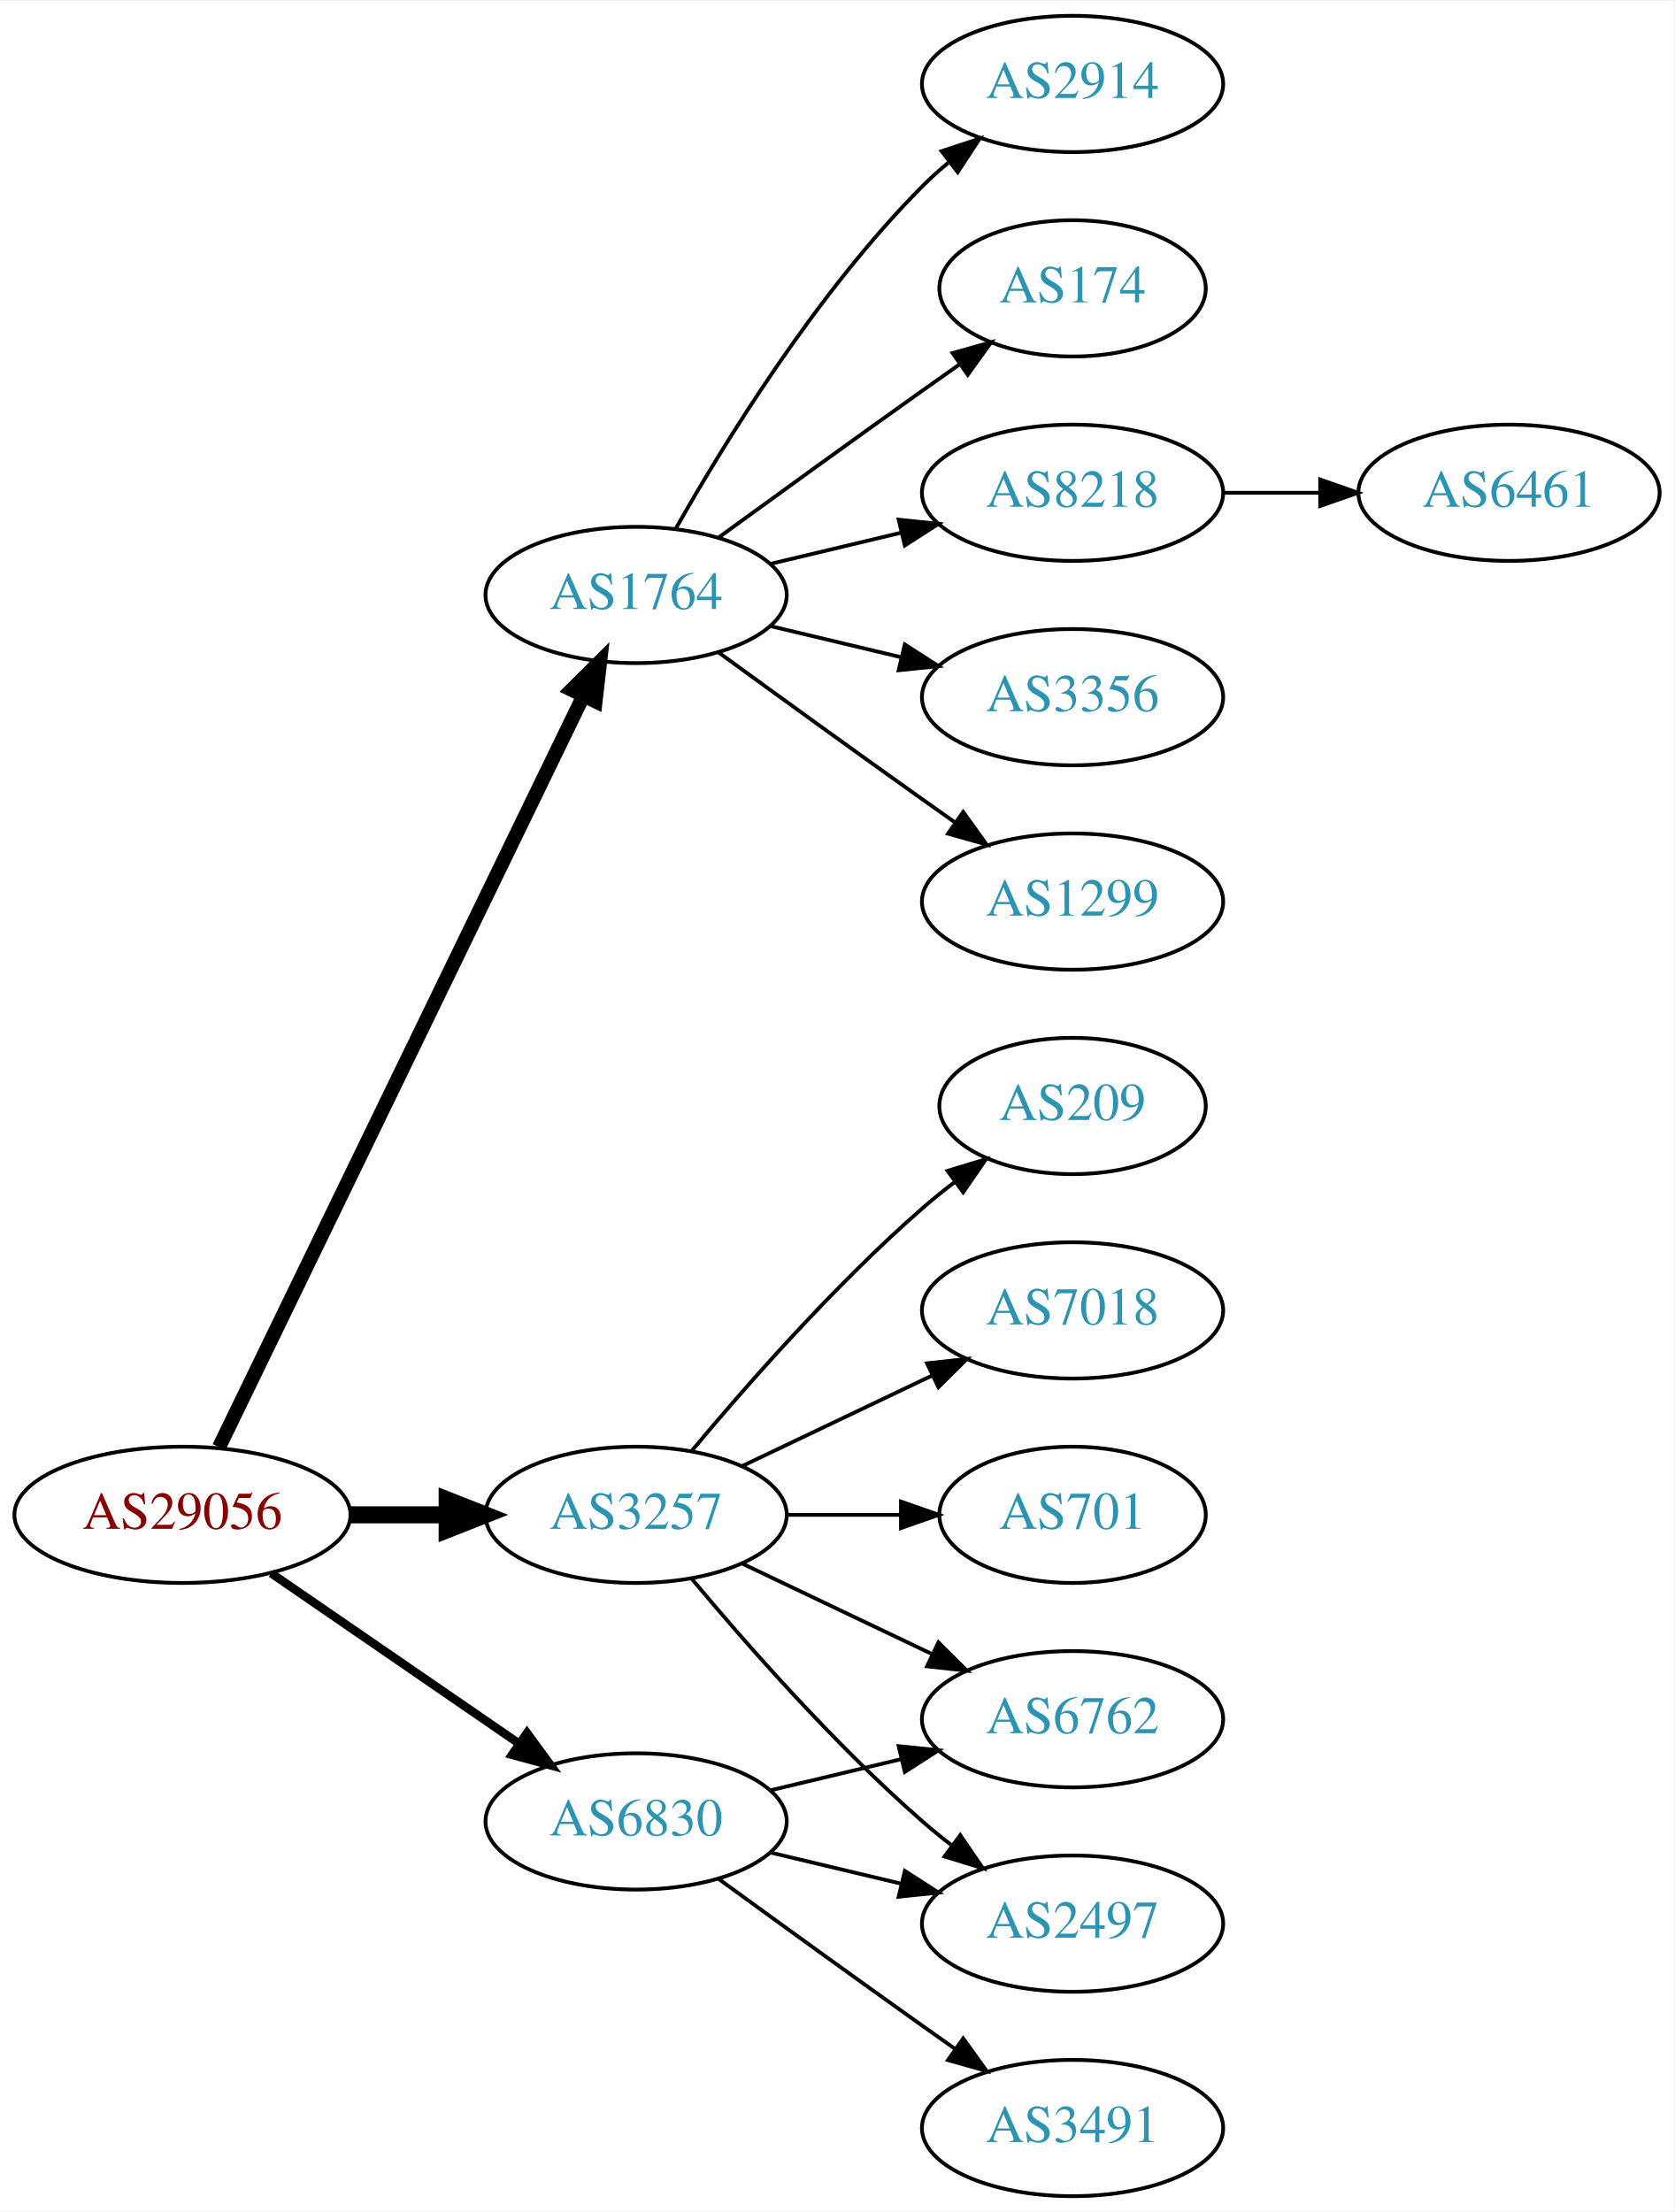
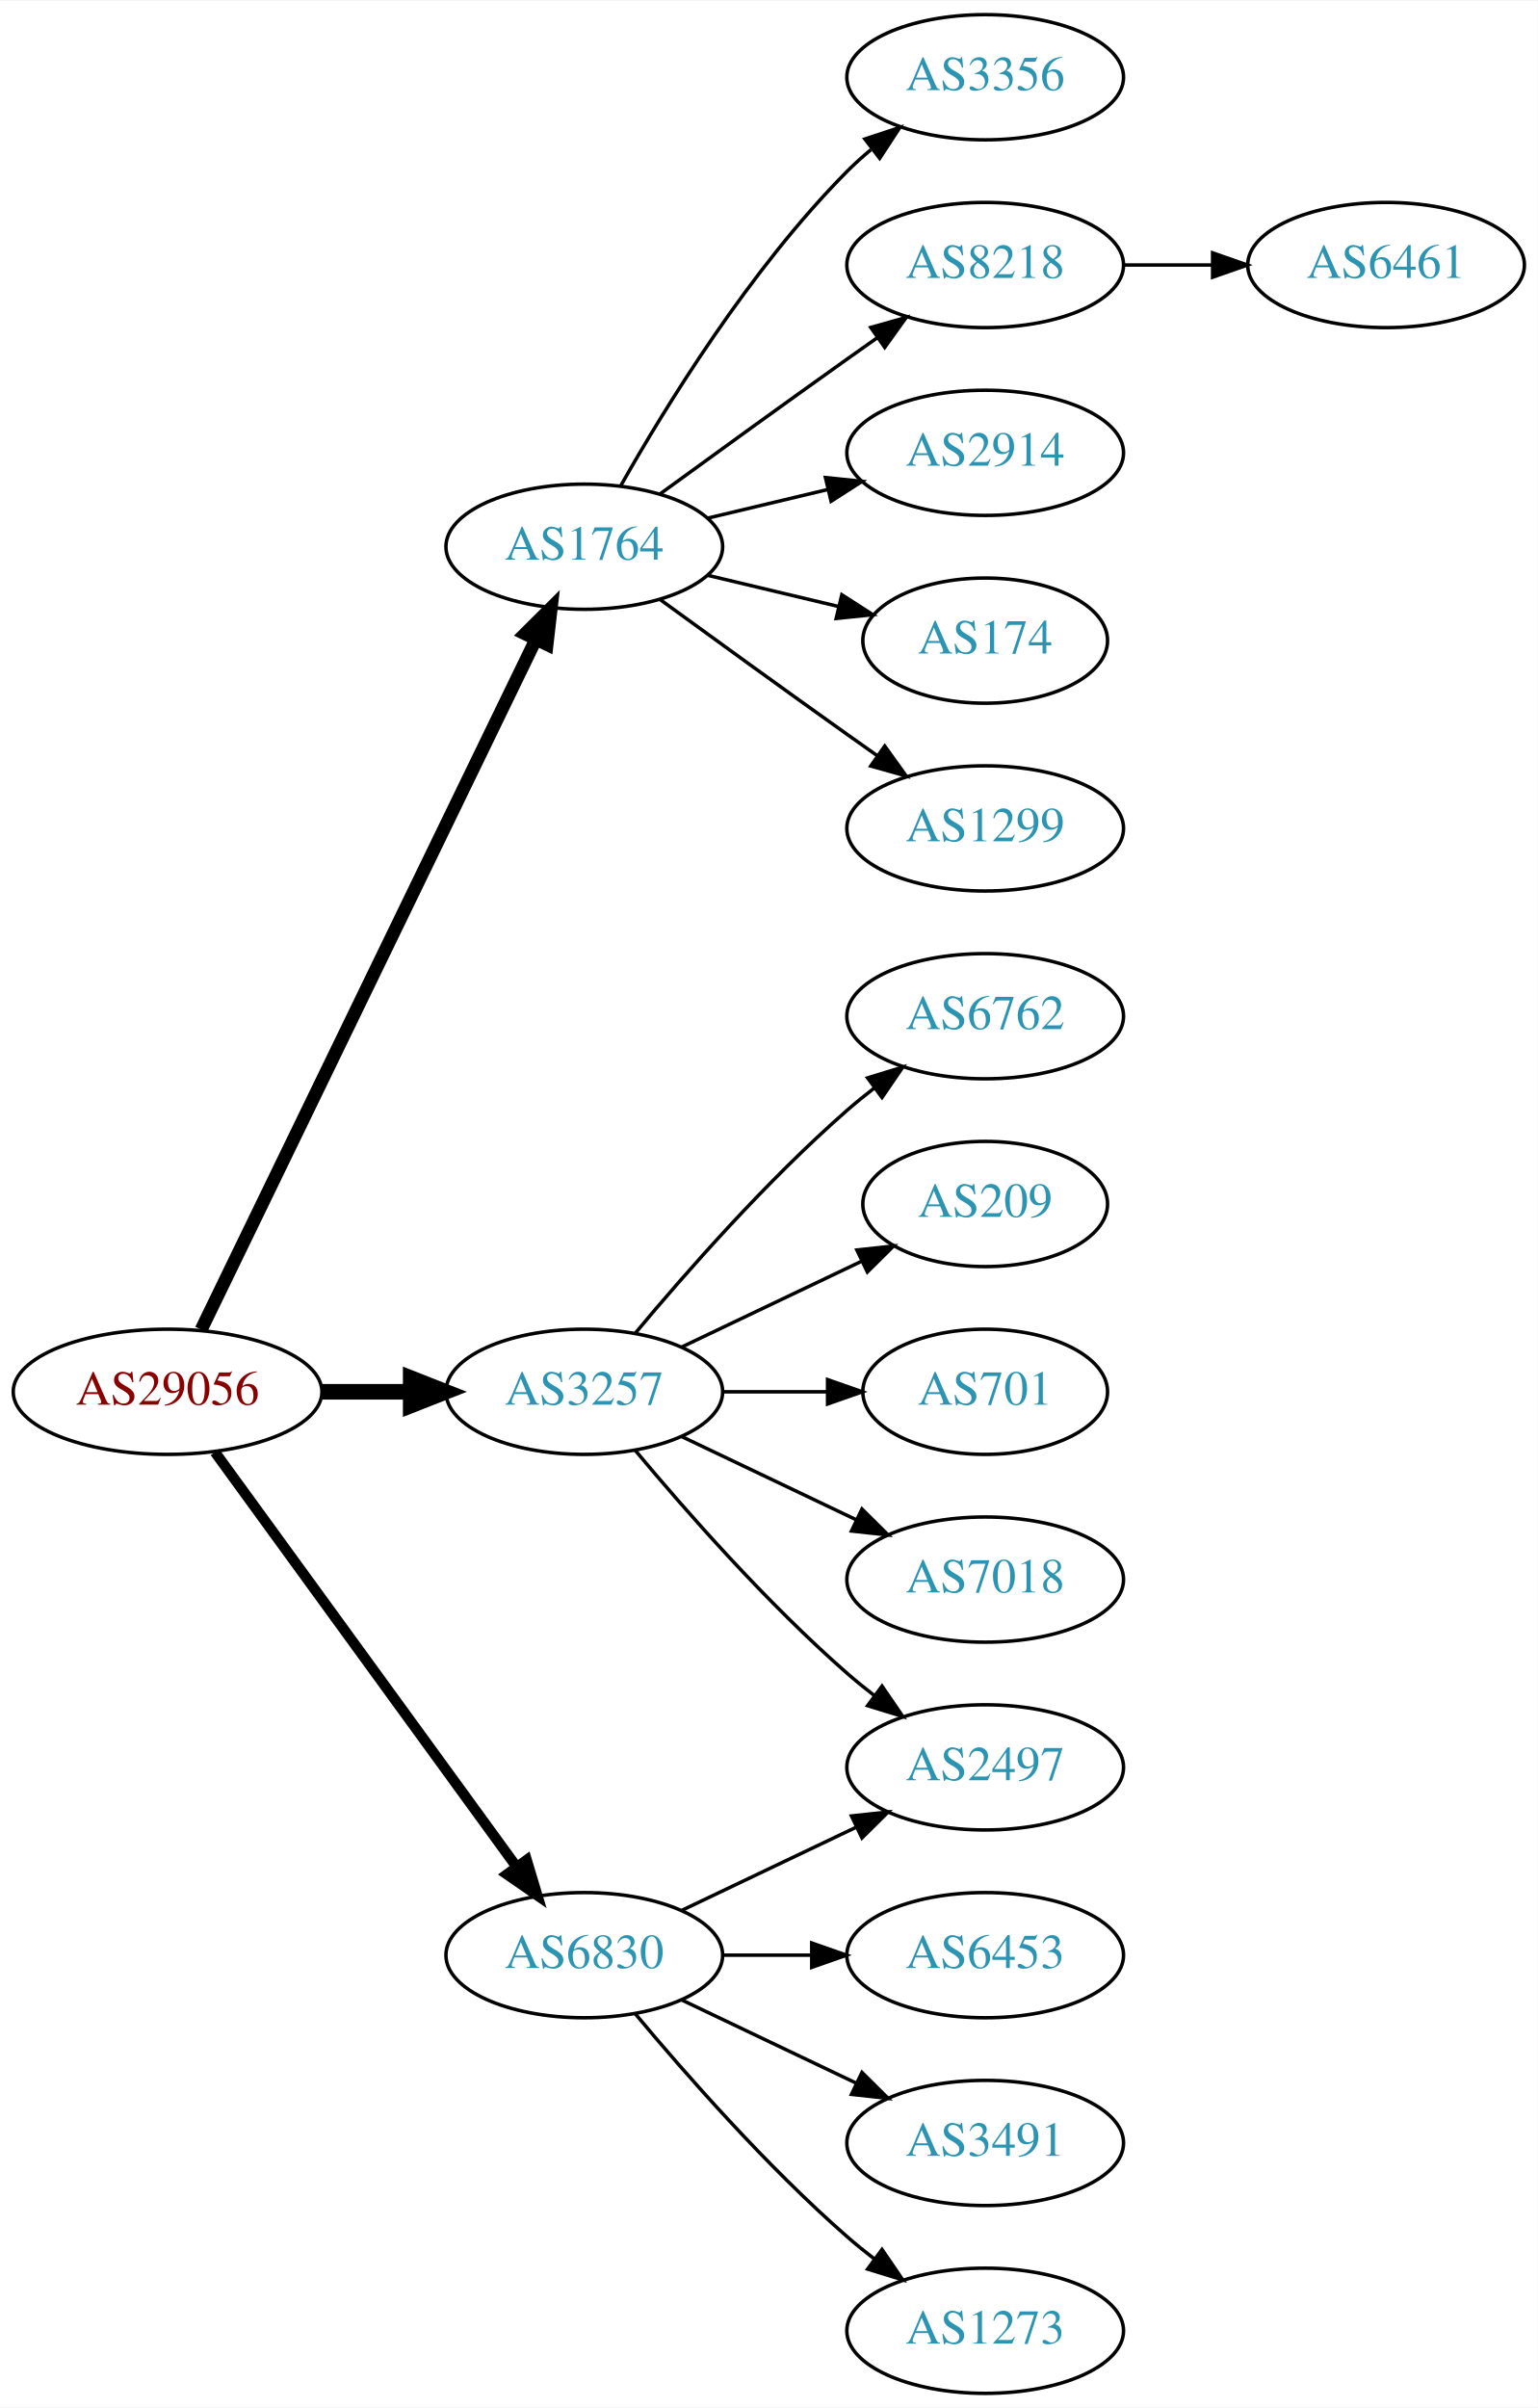
- <svg xmlns="http://www.w3.org/2000/svg" xmlns:xlink="http://www.w3.org/1999/xlink" width="442pt" height="584pt" viewBox="0.00 0.00 442.27 584.00">
-   <g id="graph0" class="graph" transform="scale(1 1) rotate(0) translate(4 580)">
-     <polygon fill="white" stroke="none" points="-4,4 -4,-580 438.271,-580 438.271,4 -4,4" />
+ <svg xmlns="http://www.w3.org/2000/svg" xmlns:xlink="http://www.w3.org/1999/xlink" width="442pt" height="692pt" viewBox="0.00 0.00 442.27 692.00">
+   <g id="graph0" class="graph" transform="scale(1 1) rotate(0) translate(4 688)">
+     <polygon fill="white" stroke="none" points="-4,4 -4,-688 438.271,-688 438.271,4 -4,4" />
    <g id="node1" class="node">
      <g id="a_node1">
        <a xlink:href="/asn/29056" xlink:title="AS29056 ~ Citycom Telekommunikation GmbH [AT]">
-           <ellipse fill="#ffffff" stroke="black" cx="44.196" cy="-180" rx="44.393" ry="18" />
-           <text text-anchor="middle" x="44.196" y="-176.3" font-family="Times,serif" font-size="14.00" fill="#880000">AS29056</text>
+           <ellipse fill="#ffffff" stroke="black" cx="44.196" cy="-288" rx="44.393" ry="18" />
+           <text text-anchor="middle" x="44.196" y="-284.3" font-family="Times,serif" font-size="14.00" fill="#880000">AS29056</text>
        </a>
      </g>
    </g>
    <g id="node2" class="node">
      <g id="a_node2">
        <a xlink:href="/asn/1764" xlink:title="AS1764 ~ NEXTLAYER-AS [AT]">
-           <ellipse fill="#ffffff" stroke="black" cx="164.039" cy="-423" rx="39.794" ry="18" />
-           <text text-anchor="middle" x="164.039" y="-419.3" font-family="Times,serif" font-size="14.00" fill="#2c94b3">AS1764</text>
+           <ellipse fill="#ffffff" stroke="black" cx="164.039" cy="-531" rx="39.794" ry="18" />
+           <text text-anchor="middle" x="164.039" y="-527.3" font-family="Times,serif" font-size="14.00" fill="#2c94b3">AS1764</text>
        </a>
      </g>
    </g>
    <g id="edge1" class="edge">
-       <path fill="none" stroke="black" stroke-width="3.75" d="M53.861,-197.868C74.342,-240.101 125.829,-346.272 150.055,-396.227" />
-       <polygon fill="black" stroke="black" stroke-width="3.75" points="147.007,-397.963 154.52,-405.433 153.305,-394.908 147.007,-397.963" />
+       <path fill="none" stroke="black" stroke-width="3.75" d="M53.861,-305.868C74.342,-348.101 125.829,-454.272 150.055,-504.227" />
+       <polygon fill="black" stroke="black" stroke-width="3.75" points="147.007,-505.963 154.52,-513.433 153.305,-502.908 147.007,-505.963" />
    </g>
    <g id="node3" class="node">
      <g id="a_node3">
        <a xlink:href="/asn/3257" xlink:title="AS3257 ~ GTT [DE]">
-           <ellipse fill="#ffffff" stroke="black" cx="164.039" cy="-180" rx="39.794" ry="18" />
-           <text text-anchor="middle" x="164.039" y="-176.3" font-family="Times,serif" font-size="14.00" fill="#2c94b3">AS3257</text>
+           <ellipse fill="#ffffff" stroke="black" cx="164.039" cy="-288" rx="39.794" ry="18" />
+           <text text-anchor="middle" x="164.039" y="-284.3" font-family="Times,serif" font-size="14.00" fill="#2c94b3">AS3257</text>
        </a>
      </g>
    </g>
    <g id="edge2" class="edge">
-       <path fill="none" stroke="black" stroke-width="4.5" d="M88.407,-180C96.72,-180 105.482,-180 113.965,-180" />
-       <polygon fill="black" stroke="black" stroke-width="4.5" points="114.123,-183.938 124.123,-180 114.123,-176.063 114.123,-183.938" />
+       <path fill="none" stroke="black" stroke-width="4.5" d="M88.407,-288C96.72,-288 105.482,-288 113.965,-288" />
+       <polygon fill="black" stroke="black" stroke-width="4.5" points="114.123,-291.938 124.123,-288 114.123,-284.063 114.123,-291.938" />
    </g>
    <g id="node4" class="node">
      <g id="a_node4">
        <a xlink:href="/asn/6830" xlink:title="AS6830 ~ LGI-UPC [AT]">
-           <ellipse fill="#ffffff" stroke="black" cx="164.039" cy="-99" rx="39.794" ry="18" />
-           <text text-anchor="middle" x="164.039" y="-95.3" font-family="Times,serif" font-size="14.00" fill="#2c94b3">AS6830</text>
+           <ellipse fill="#ffffff" stroke="black" cx="164.039" cy="-126" rx="39.794" ry="18" />
+           <text text-anchor="middle" x="164.039" y="-122.3" font-family="Times,serif" font-size="14.00" fill="#2c94b3">AS6830</text>
        </a>
      </g>
    </g>
    <g id="edge3" class="edge">
-       <path fill="none" stroke="black" stroke-width="2.25" d="M67.639,-164.574C86.22,-151.802 112.781,-133.545 133.161,-119.537" />
-       <polygon fill="black" stroke="black" stroke-width="2.25" points="135.216,-122.371 141.475,-113.822 131.251,-116.602 135.216,-122.371" />
+       <path fill="none" stroke="black" stroke-width="3" d="M57.807,-270.663C78.628,-242.04 120.29,-184.767 144.479,-151.514" />
+       <polygon fill="black" stroke="black" stroke-width="3" points="147.466,-153.358 150.518,-143.212 141.805,-149.24 147.466,-153.358" />
    </g>
    <g id="node5" class="node">
      <g id="a_node5">
        <a xlink:href="/asn/3356" xlink:title="AS3356 ~ Level 3 Parent, LLC [US]">
-           <ellipse fill="#ffffff" stroke="black" cx="279.332" cy="-396" rx="39.794" ry="18" />
-           <text text-anchor="middle" x="279.332" y="-392.3" font-family="Times,serif" font-size="14.00" fill="#2c94b3">AS3356</text>
+           <ellipse fill="#ffffff" stroke="black" cx="279.332" cy="-666" rx="39.794" ry="18" />
+           <text text-anchor="middle" x="279.332" y="-662.3" font-family="Times,serif" font-size="14.00" fill="#2c94b3">AS3356</text>
        </a>
      </g>
    </g>
    <g id="edge4" class="edge">
-       <path fill="none" stroke="black" d="M199.646,-414.752C210.517,-412.162 222.671,-409.265 234.114,-406.538" />
-       <polygon fill="black" stroke="black" points="235.02,-409.92 243.936,-404.197 233.397,-403.111 235.02,-409.92" />
+       <path fill="none" stroke="black" d="M174.498,-548.49C187.28,-571.096 211.712,-610.886 239.685,-639 241.796,-641.121 244.092,-643.188 246.477,-645.171" />
+       <polygon fill="black" stroke="black" points="244.73,-648.242 254.793,-651.556 248.993,-642.69 244.73,-648.242" />
    </g>
    <g id="node6" class="node">
      <g id="a_node6">
-         <a xlink:href="/asn/1299" xlink:title="AS1299 ~ Telia Carrier [EU]">
-           <ellipse fill="#ffffff" stroke="black" cx="279.332" cy="-342" rx="39.794" ry="18" />
-           <text text-anchor="middle" x="279.332" y="-338.3" font-family="Times,serif" font-size="14.00" fill="#2c94b3">AS1299</text>
+         <a xlink:href="/asn/8218" xlink:title="AS8218 ~ legacy Neotelecoms [FR]">
+           <ellipse fill="#ffffff" stroke="black" cx="279.332" cy="-612" rx="39.794" ry="18" />
+           <text text-anchor="middle" x="279.332" y="-608.3" font-family="Times,serif" font-size="14.00" fill="#2c94b3">AS8218</text>
        </a>
      </g>
    </g>
    <g id="edge5" class="edge">
-       <path fill="none" stroke="black" d="M185.887,-407.778C200.821,-396.909 221.435,-381.975 239.685,-369 242.506,-366.995 245.449,-364.915 248.397,-362.841" />
-       <polygon fill="black" stroke="black" points="250.443,-365.681 256.621,-357.074 246.424,-359.95 250.443,-365.681" />
+       <path fill="none" stroke="black" d="M185.887,-546.222C200.821,-557.091 221.435,-572.025 239.685,-585 242.506,-587.005 245.449,-589.085 248.397,-591.159" />
+       <polygon fill="black" stroke="black" points="246.424,-594.05 256.621,-596.926 250.443,-588.319 246.424,-594.05" />
    </g>
    <g id="node7" class="node">
      <g id="a_node7">
        <a xlink:href="/asn/2914" xlink:title="AS2914 ~ NTT America, Inc. [US]">
          <ellipse fill="#ffffff" stroke="black" cx="279.332" cy="-558" rx="39.794" ry="18" />
          <text text-anchor="middle" x="279.332" y="-554.3" font-family="Times,serif" font-size="14.00" fill="#2c94b3">AS2914</text>
        </a>
      </g>
    </g>
    <g id="edge6" class="edge">
-       <path fill="none" stroke="black" d="M174.498,-440.49C187.28,-463.096 211.712,-502.886 239.685,-531 241.796,-533.121 244.092,-535.188 246.477,-537.171" />
-       <polygon fill="black" stroke="black" points="244.73,-540.242 254.793,-543.556 248.993,-534.69 244.73,-540.242" />
+       <path fill="none" stroke="black" d="M199.646,-539.248C210.517,-541.838 222.671,-544.735 234.114,-547.462" />
+       <polygon fill="black" stroke="black" points="233.397,-550.889 243.936,-549.803 235.02,-544.08 233.397,-550.889" />
    </g>
    <g id="node8" class="node">
      <g id="a_node8">
        <a xlink:href="/asn/174" xlink:title="AS174 ~ Cogent Communications [US]">
          <ellipse fill="#ffffff" stroke="black" cx="279.332" cy="-504" rx="35.194" ry="18" />
          <text text-anchor="middle" x="279.332" y="-500.3" font-family="Times,serif" font-size="14.00" fill="#2c94b3">AS174</text>
        </a>
      </g>
    </g>
    <g id="edge7" class="edge">
-       <path fill="none" stroke="black" d="M185.887,-438.222C200.821,-449.091 221.435,-464.025 239.685,-477 242.895,-479.282 246.264,-481.661 249.619,-484.018" />
-       <polygon fill="black" stroke="black" points="247.631,-486.899 257.83,-489.77 251.647,-481.166 247.631,-486.899" />
+       <path fill="none" stroke="black" d="M199.646,-522.752C211.44,-519.942 224.745,-516.771 237.013,-513.847" />
+       <polygon fill="black" stroke="black" points="238.101,-517.186 247.018,-511.463 236.479,-510.376 238.101,-517.186" />
    </g>
    <g id="node9" class="node">
      <g id="a_node9">
-         <a xlink:href="/asn/8218" xlink:title="AS8218 ~ legacy Neotelecoms [FR]">
+         <a xlink:href="/asn/1299" xlink:title="AS1299 ~ Telia Carrier [EU]">
          <ellipse fill="#ffffff" stroke="black" cx="279.332" cy="-450" rx="39.794" ry="18" />
-           <text text-anchor="middle" x="279.332" y="-446.3" font-family="Times,serif" font-size="14.00" fill="#2c94b3">AS8218</text>
+           <text text-anchor="middle" x="279.332" y="-446.3" font-family="Times,serif" font-size="14.00" fill="#2c94b3">AS1299</text>
        </a>
      </g>
    </g>
    <g id="edge8" class="edge">
-       <path fill="none" stroke="black" d="M199.646,-431.248C210.517,-433.838 222.671,-436.735 234.114,-439.462" />
-       <polygon fill="black" stroke="black" points="233.397,-442.889 243.936,-441.803 235.02,-436.08 233.397,-442.889" />
+       <path fill="none" stroke="black" d="M185.887,-515.778C200.821,-504.909 221.435,-489.975 239.685,-477 242.506,-474.995 245.449,-472.915 248.397,-470.841" />
+       <polygon fill="black" stroke="black" points="250.443,-473.681 256.621,-465.074 246.424,-467.95 250.443,-473.681" />
    </g>
    <g id="node11" class="node">
      <g id="a_node11">
-         <a xlink:href="/asn/209" xlink:title="AS209 ~ CenturyLink Communications, LLC [US]">
-           <ellipse fill="#ffffff" stroke="black" cx="279.332" cy="-288" rx="35.194" ry="18" />
-           <text text-anchor="middle" x="279.332" y="-284.3" font-family="Times,serif" font-size="14.00" fill="#2c94b3">AS209</text>
+         <a xlink:href="/asn/6762" xlink:title="AS6762 ~ TELECOM ITALIA SPARKLE S.p.A. [IT]">
+           <ellipse fill="#ffffff" stroke="black" cx="279.332" cy="-396" rx="39.794" ry="18" />
+           <text text-anchor="middle" x="279.332" y="-392.3" font-family="Times,serif" font-size="14.00" fill="#2c94b3">AS6762</text>
        </a>
      </g>
    </g>
    <g id="edge10" class="edge">
-       <path fill="none" stroke="black" d="M178.669,-196.817C192.951,-213.929 216.498,-240.745 239.685,-261 242.355,-263.332 245.228,-265.648 248.158,-267.886" />
-       <polygon fill="black" stroke="black" points="246.309,-270.87 256.449,-273.939 250.436,-265.216 246.309,-270.87" />
+       <path fill="none" stroke="black" d="M178.669,-304.817C192.951,-321.929 216.498,-348.745 239.685,-369 242.151,-371.154 244.789,-373.294 247.487,-375.372" />
+       <polygon fill="black" stroke="black" points="245.512,-378.264 255.641,-381.37 249.66,-372.625 245.512,-378.264" />
    </g>
    <g id="node12" class="node">
      <g id="a_node12">
+         <a xlink:href="/asn/2497" xlink:title="AS2497 ~ Internet Initiative Japan Inc. [JP]">
+           <ellipse fill="#ffffff" stroke="black" cx="279.332" cy="-180" rx="39.794" ry="18" />
+           <text text-anchor="middle" x="279.332" y="-176.3" font-family="Times,serif" font-size="14.00" fill="#2c94b3">AS2497</text>
+         </a>
+       </g>
+     </g>
+     <g id="edge11" class="edge">
+       <path fill="none" stroke="black" d="M178.669,-271.183C192.951,-254.071 216.498,-227.255 239.685,-207 242.151,-204.846 244.789,-202.706 247.487,-200.628" />
+       <polygon fill="black" stroke="black" points="249.66,-203.375 255.641,-194.63 245.512,-197.736 249.66,-203.375" />
+     </g>
+     <g id="node13" class="node">
+       <g id="a_node13">
+         <a xlink:href="/asn/209" xlink:title="AS209 ~ CenturyLink Communications, LLC [US]">
+           <ellipse fill="#ffffff" stroke="black" cx="279.332" cy="-342" rx="35.194" ry="18" />
+           <text text-anchor="middle" x="279.332" y="-338.3" font-family="Times,serif" font-size="14.00" fill="#2c94b3">AS209</text>
+         </a>
+       </g>
+     </g>
+     <g id="edge12" class="edge">
+       <path fill="none" stroke="black" d="M192.175,-300.934C207.607,-308.29 227.092,-317.577 243.628,-325.459" />
+       <polygon fill="black" stroke="black" points="242.436,-328.768 252.969,-329.911 245.448,-322.449 242.436,-328.768" />
+     </g>
+     <g id="node14" class="node">
+       <g id="a_node14">
+         <a xlink:href="/asn/701" xlink:title="AS701 ~ UUNET [US]">
+           <ellipse fill="#ffffff" stroke="black" cx="279.332" cy="-288" rx="35.194" ry="18" />
+           <text text-anchor="middle" x="279.332" y="-284.3" font-family="Times,serif" font-size="14.00" fill="#2c94b3">AS701</text>
+         </a>
+       </g>
+     </g>
+     <g id="edge13" class="edge">
+       <path fill="none" stroke="black" d="M203.711,-288C213.416,-288 223.907,-288 233.87,-288" />
+       <polygon fill="black" stroke="black" points="234.006,-291.5 244.006,-288 234.006,-284.5 234.006,-291.5" />
+     </g>
+     <g id="node15" class="node">
+       <g id="a_node15">
        <a xlink:href="/asn/7018" xlink:title="AS7018 ~ AT&amp;T Services, Inc. [US]">
          <ellipse fill="#ffffff" stroke="black" cx="279.332" cy="-234" rx="39.794" ry="18" />
          <text text-anchor="middle" x="279.332" y="-230.3" font-family="Times,serif" font-size="14.00" fill="#2c94b3">AS7018</text>
        </a>
      </g>
    </g>
-     <g id="edge11" class="edge">
-       <path fill="none" stroke="black" d="M192.175,-192.934C207.169,-200.081 225.99,-209.052 242.213,-216.785" />
-       <polygon fill="black" stroke="black" points="240.884,-220.028 251.417,-221.171 243.895,-213.709 240.884,-220.028" />
-     </g>
-     <g id="node13" class="node">
-       <g id="a_node13">
-         <a xlink:href="/asn/2497" xlink:title="AS2497 ~ Internet Initiative Japan Inc. [JP]">
-           <ellipse fill="#ffffff" stroke="black" cx="279.332" cy="-72" rx="39.794" ry="18" />
-           <text text-anchor="middle" x="279.332" y="-68.3" font-family="Times,serif" font-size="14.00" fill="#2c94b3">AS2497</text>
-         </a>
-       </g>
-     </g>
-     <g id="edge12" class="edge">
-       <path fill="none" stroke="black" d="M178.669,-163.183C192.951,-146.071 216.498,-119.255 239.685,-99 242.151,-96.846 244.789,-94.706 247.487,-92.628" />
-       <polygon fill="black" stroke="black" points="249.66,-95.375 255.641,-86.63 245.512,-89.736 249.66,-95.375" />
-     </g>
-     <g id="node14" class="node">
-       <g id="a_node14">
-         <a xlink:href="/asn/6762" xlink:title="AS6762 ~ TELECOM ITALIA SPARKLE S.p.A. [IT]">
-           <ellipse fill="#ffffff" stroke="black" cx="279.332" cy="-126" rx="39.794" ry="18" />
-           <text text-anchor="middle" x="279.332" y="-122.3" font-family="Times,serif" font-size="14.00" fill="#2c94b3">AS6762</text>
-         </a>
-       </g>
-     </g>
-     <g id="edge13" class="edge">
-       <path fill="none" stroke="black" d="M192.175,-167.066C207.169,-159.919 225.99,-150.948 242.213,-143.215" />
-       <polygon fill="black" stroke="black" points="243.895,-146.291 251.417,-138.829 240.884,-139.972 243.895,-146.291" />
-     </g>
-     <g id="node15" class="node">
-       <g id="a_node15">
-         <a xlink:href="/asn/701" xlink:title="AS701 ~ UUNET [US]">
-           <ellipse fill="#ffffff" stroke="black" cx="279.332" cy="-180" rx="35.194" ry="18" />
-           <text text-anchor="middle" x="279.332" y="-176.3" font-family="Times,serif" font-size="14.00" fill="#2c94b3">AS701</text>
-         </a>
-       </g>
-     </g>
    <g id="edge14" class="edge">
-       <path fill="none" stroke="black" d="M203.711,-180C213.416,-180 223.907,-180 233.87,-180" />
-       <polygon fill="black" stroke="black" points="234.006,-183.5 244.006,-180 234.006,-176.5 234.006,-183.5" />
-     </g>
-     <g id="edge15" class="edge">
-       <path fill="none" stroke="black" d="M199.646,-90.752C210.517,-88.162 222.671,-85.265 234.114,-82.538" />
-       <polygon fill="black" stroke="black" points="235.02,-85.92 243.936,-80.197 233.397,-79.111 235.02,-85.92" />
-     </g>
-     <g id="edge16" class="edge">
-       <path fill="none" stroke="black" d="M199.646,-107.248C210.517,-109.838 222.671,-112.735 234.114,-115.462" />
-       <polygon fill="black" stroke="black" points="233.397,-118.889 243.936,-117.803 235.02,-112.08 233.397,-118.889" />
+       <path fill="none" stroke="black" d="M192.175,-275.066C207.169,-267.919 225.99,-258.948 242.213,-251.215" />
+       <polygon fill="black" stroke="black" points="243.895,-254.291 251.417,-246.829 240.884,-247.972 243.895,-254.291" />
+     </g>
+     <g id="edge18" class="edge">
+       <path fill="none" stroke="black" d="M192.175,-138.934C207.169,-146.081 225.99,-155.052 242.213,-162.785" />
+       <polygon fill="black" stroke="black" points="240.884,-166.028 251.417,-167.171 243.895,-159.709 240.884,-166.028" />
    </g>
    <g id="node16" class="node">
      <g id="a_node16">
+         <a xlink:href="/asn/6453" xlink:title="AS6453 ~ TATA COMMUNICATIONS (AMERICA) INC [US]">
+           <ellipse fill="#ffffff" stroke="black" cx="279.332" cy="-126" rx="39.794" ry="18" />
+           <text text-anchor="middle" x="279.332" y="-122.3" font-family="Times,serif" font-size="14.00" fill="#2c94b3">AS6453</text>
+         </a>
+       </g>
+     </g>
+     <g id="edge15" class="edge">
+       <path fill="none" stroke="black" d="M203.711,-126C211.914,-126 220.678,-126 229.21,-126" />
+       <polygon fill="black" stroke="black" points="229.449,-129.5 239.449,-126 229.449,-122.5 229.449,-129.5" />
+     </g>
+     <g id="node17" class="node">
+       <g id="a_node17">
        <a xlink:href="/asn/3491" xlink:title="AS3491 ~ PCCW Global, Inc. [US]">
+           <ellipse fill="#ffffff" stroke="black" cx="279.332" cy="-72" rx="39.794" ry="18" />
+           <text text-anchor="middle" x="279.332" y="-68.3" font-family="Times,serif" font-size="14.00" fill="#2c94b3">AS3491</text>
+         </a>
+       </g>
+     </g>
+     <g id="edge16" class="edge">
+       <path fill="none" stroke="black" d="M192.175,-113.066C207.169,-105.919 225.99,-96.948 242.213,-89.215" />
+       <polygon fill="black" stroke="black" points="243.895,-92.291 251.417,-84.829 240.884,-85.972 243.895,-92.291" />
+     </g>
+     <g id="node18" class="node">
+       <g id="a_node18">
+         <a xlink:href="/asn/1273" xlink:title="AS1273 ~ Vodafone Group PLC [EU]">
          <ellipse fill="#ffffff" stroke="black" cx="279.332" cy="-18" rx="39.794" ry="18" />
-           <text text-anchor="middle" x="279.332" y="-14.3" font-family="Times,serif" font-size="14.00" fill="#2c94b3">AS3491</text>
+           <text text-anchor="middle" x="279.332" y="-14.3" font-family="Times,serif" font-size="14.00" fill="#2c94b3">AS1273</text>
        </a>
      </g>
    </g>
    <g id="edge17" class="edge">
-       <path fill="none" stroke="black" d="M185.887,-83.778C200.821,-72.909 221.435,-57.975 239.685,-45 242.506,-42.995 245.449,-40.915 248.397,-38.841" />
-       <polygon fill="black" stroke="black" points="250.443,-41.681 256.621,-33.074 246.424,-35.95 250.443,-41.681" />
+       <path fill="none" stroke="black" d="M178.669,-109.183C192.951,-92.071 216.498,-65.255 239.685,-45 242.151,-42.846 244.789,-40.706 247.487,-38.628" />
+       <polygon fill="black" stroke="black" points="249.66,-41.375 255.641,-32.63 245.512,-35.736 249.66,-41.375" />
    </g>
    <g id="node10" class="node">
      <g id="a_node10">
        <a xlink:href="/asn/6461" xlink:title="AS6461 ~ Zayo Bandwidth [US]">
-           <ellipse fill="#ffffff" stroke="black" cx="394.625" cy="-450" rx="39.794" ry="18" />
-           <text text-anchor="middle" x="394.625" y="-446.3" font-family="Times,serif" font-size="14.00" fill="#2c94b3">AS6461</text>
+           <ellipse fill="#ffffff" stroke="black" cx="394.625" cy="-612" rx="39.794" ry="18" />
+           <text text-anchor="middle" x="394.625" y="-608.3" font-family="Times,serif" font-size="14.00" fill="#2c94b3">AS6461</text>
        </a>
      </g>
    </g>
    <g id="edge9" class="edge">
-       <path fill="none" stroke="black" d="M319.004,-450C327.207,-450 335.971,-450 344.503,-450" />
-       <polygon fill="black" stroke="black" points="344.742,-453.5 354.742,-450 344.742,-446.5 344.742,-453.5" />
+       <path fill="none" stroke="black" d="M319.004,-612C327.207,-612 335.971,-612 344.503,-612" />
+       <polygon fill="black" stroke="black" points="344.742,-615.5 354.742,-612 344.742,-608.5 344.742,-615.5" />
    </g>
  </g>
</svg>
